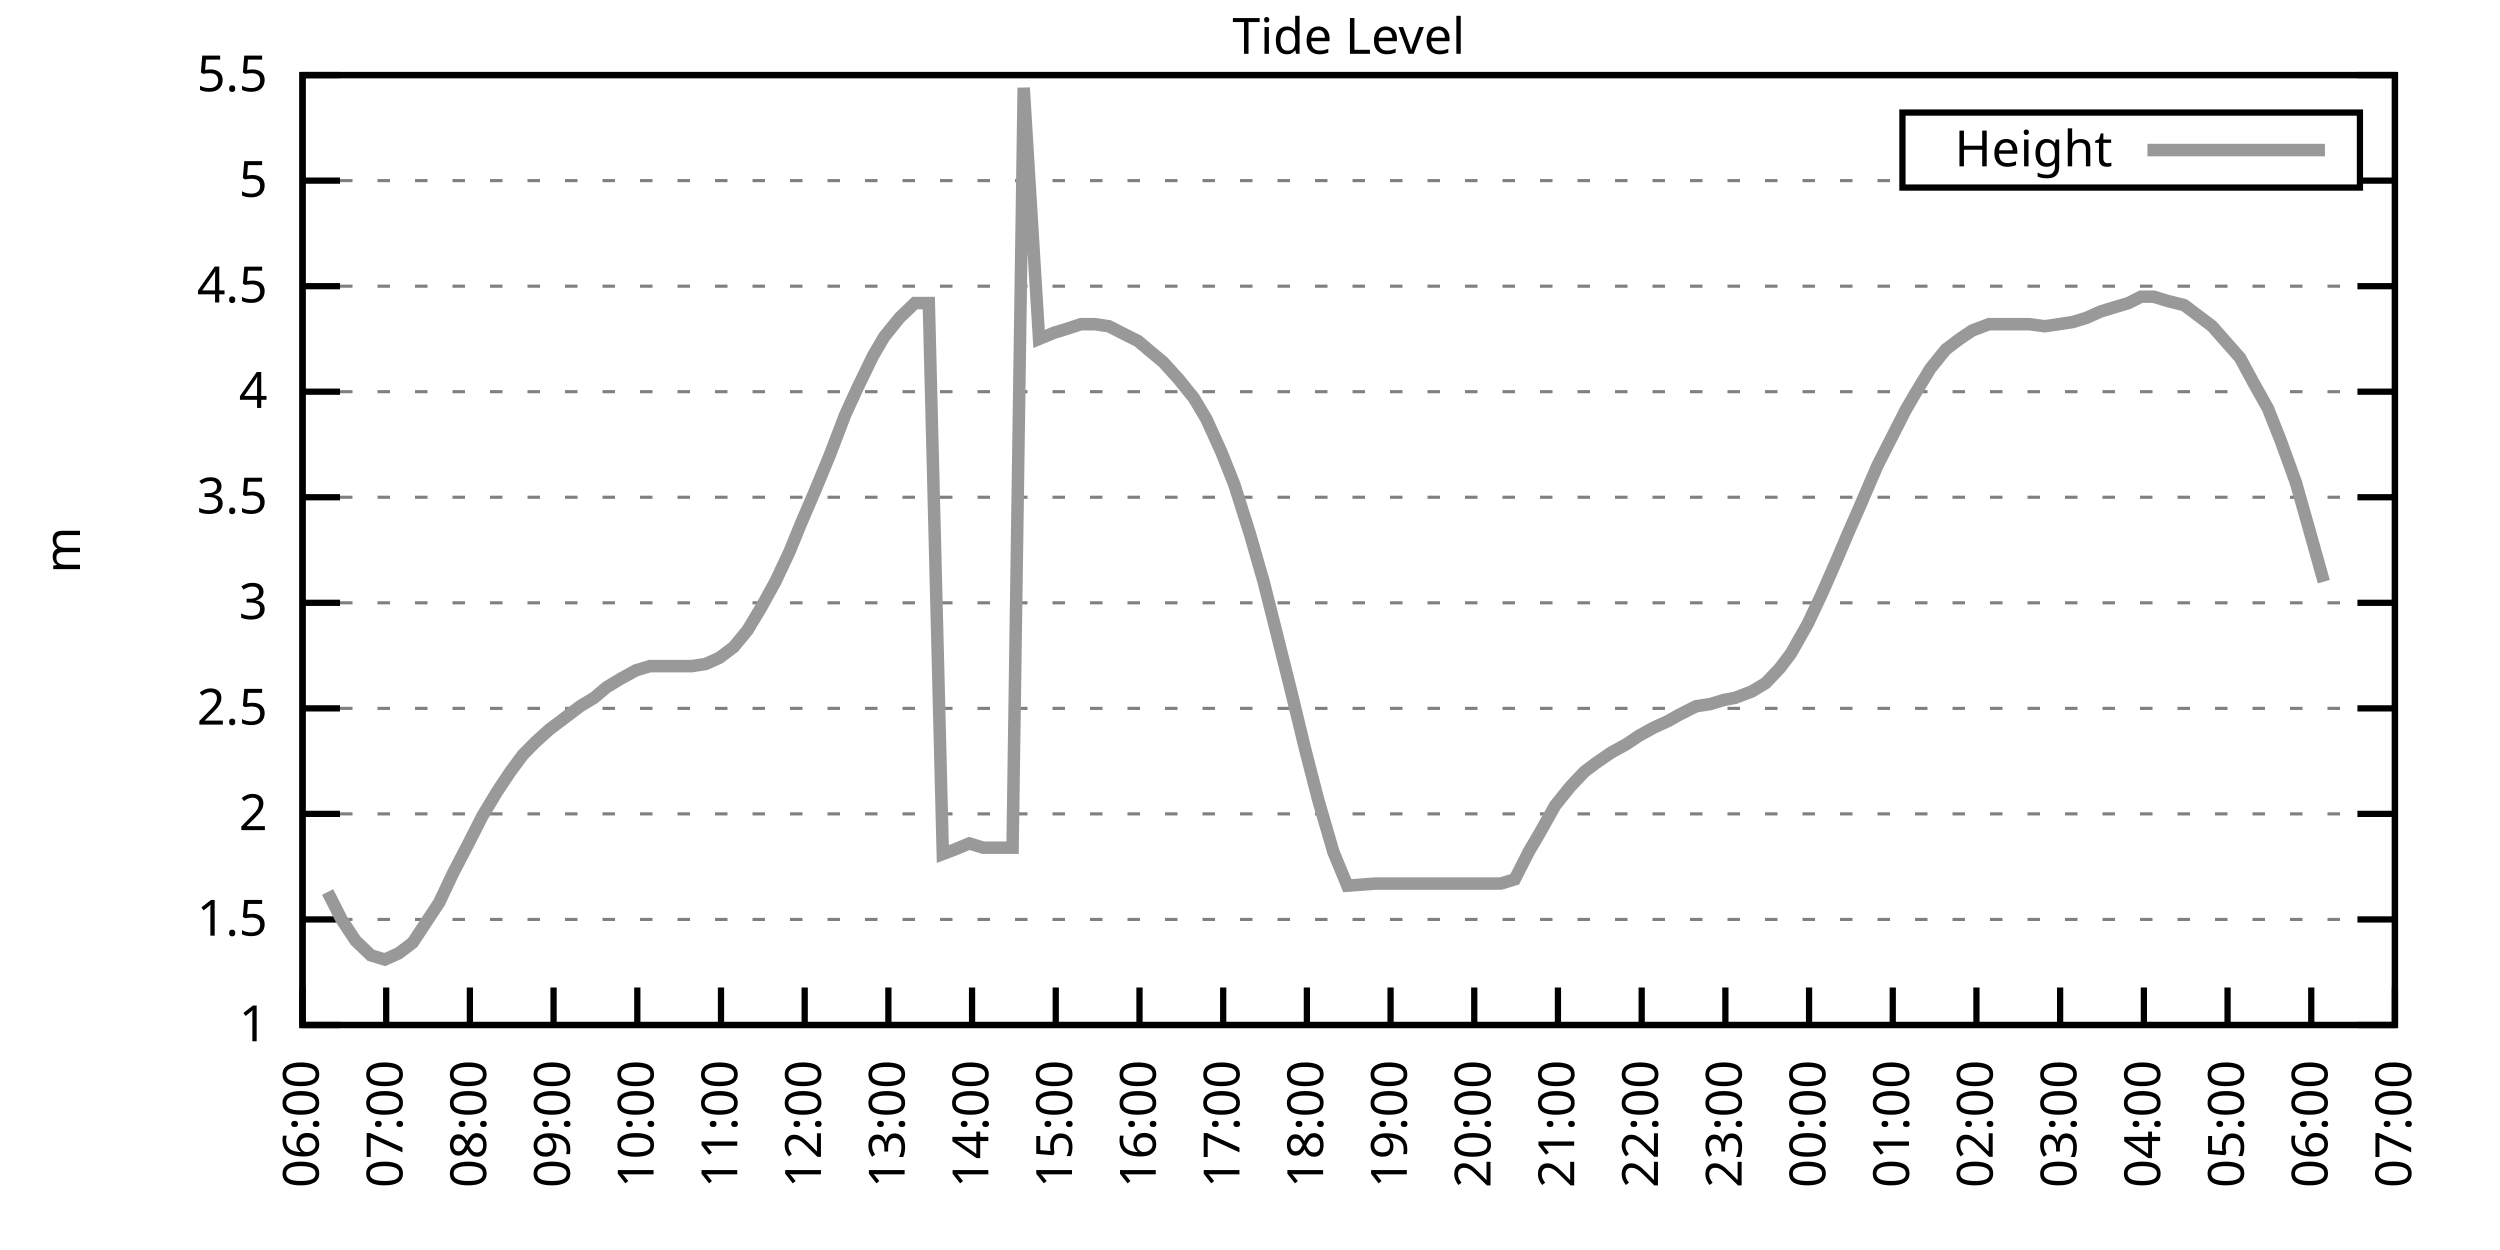
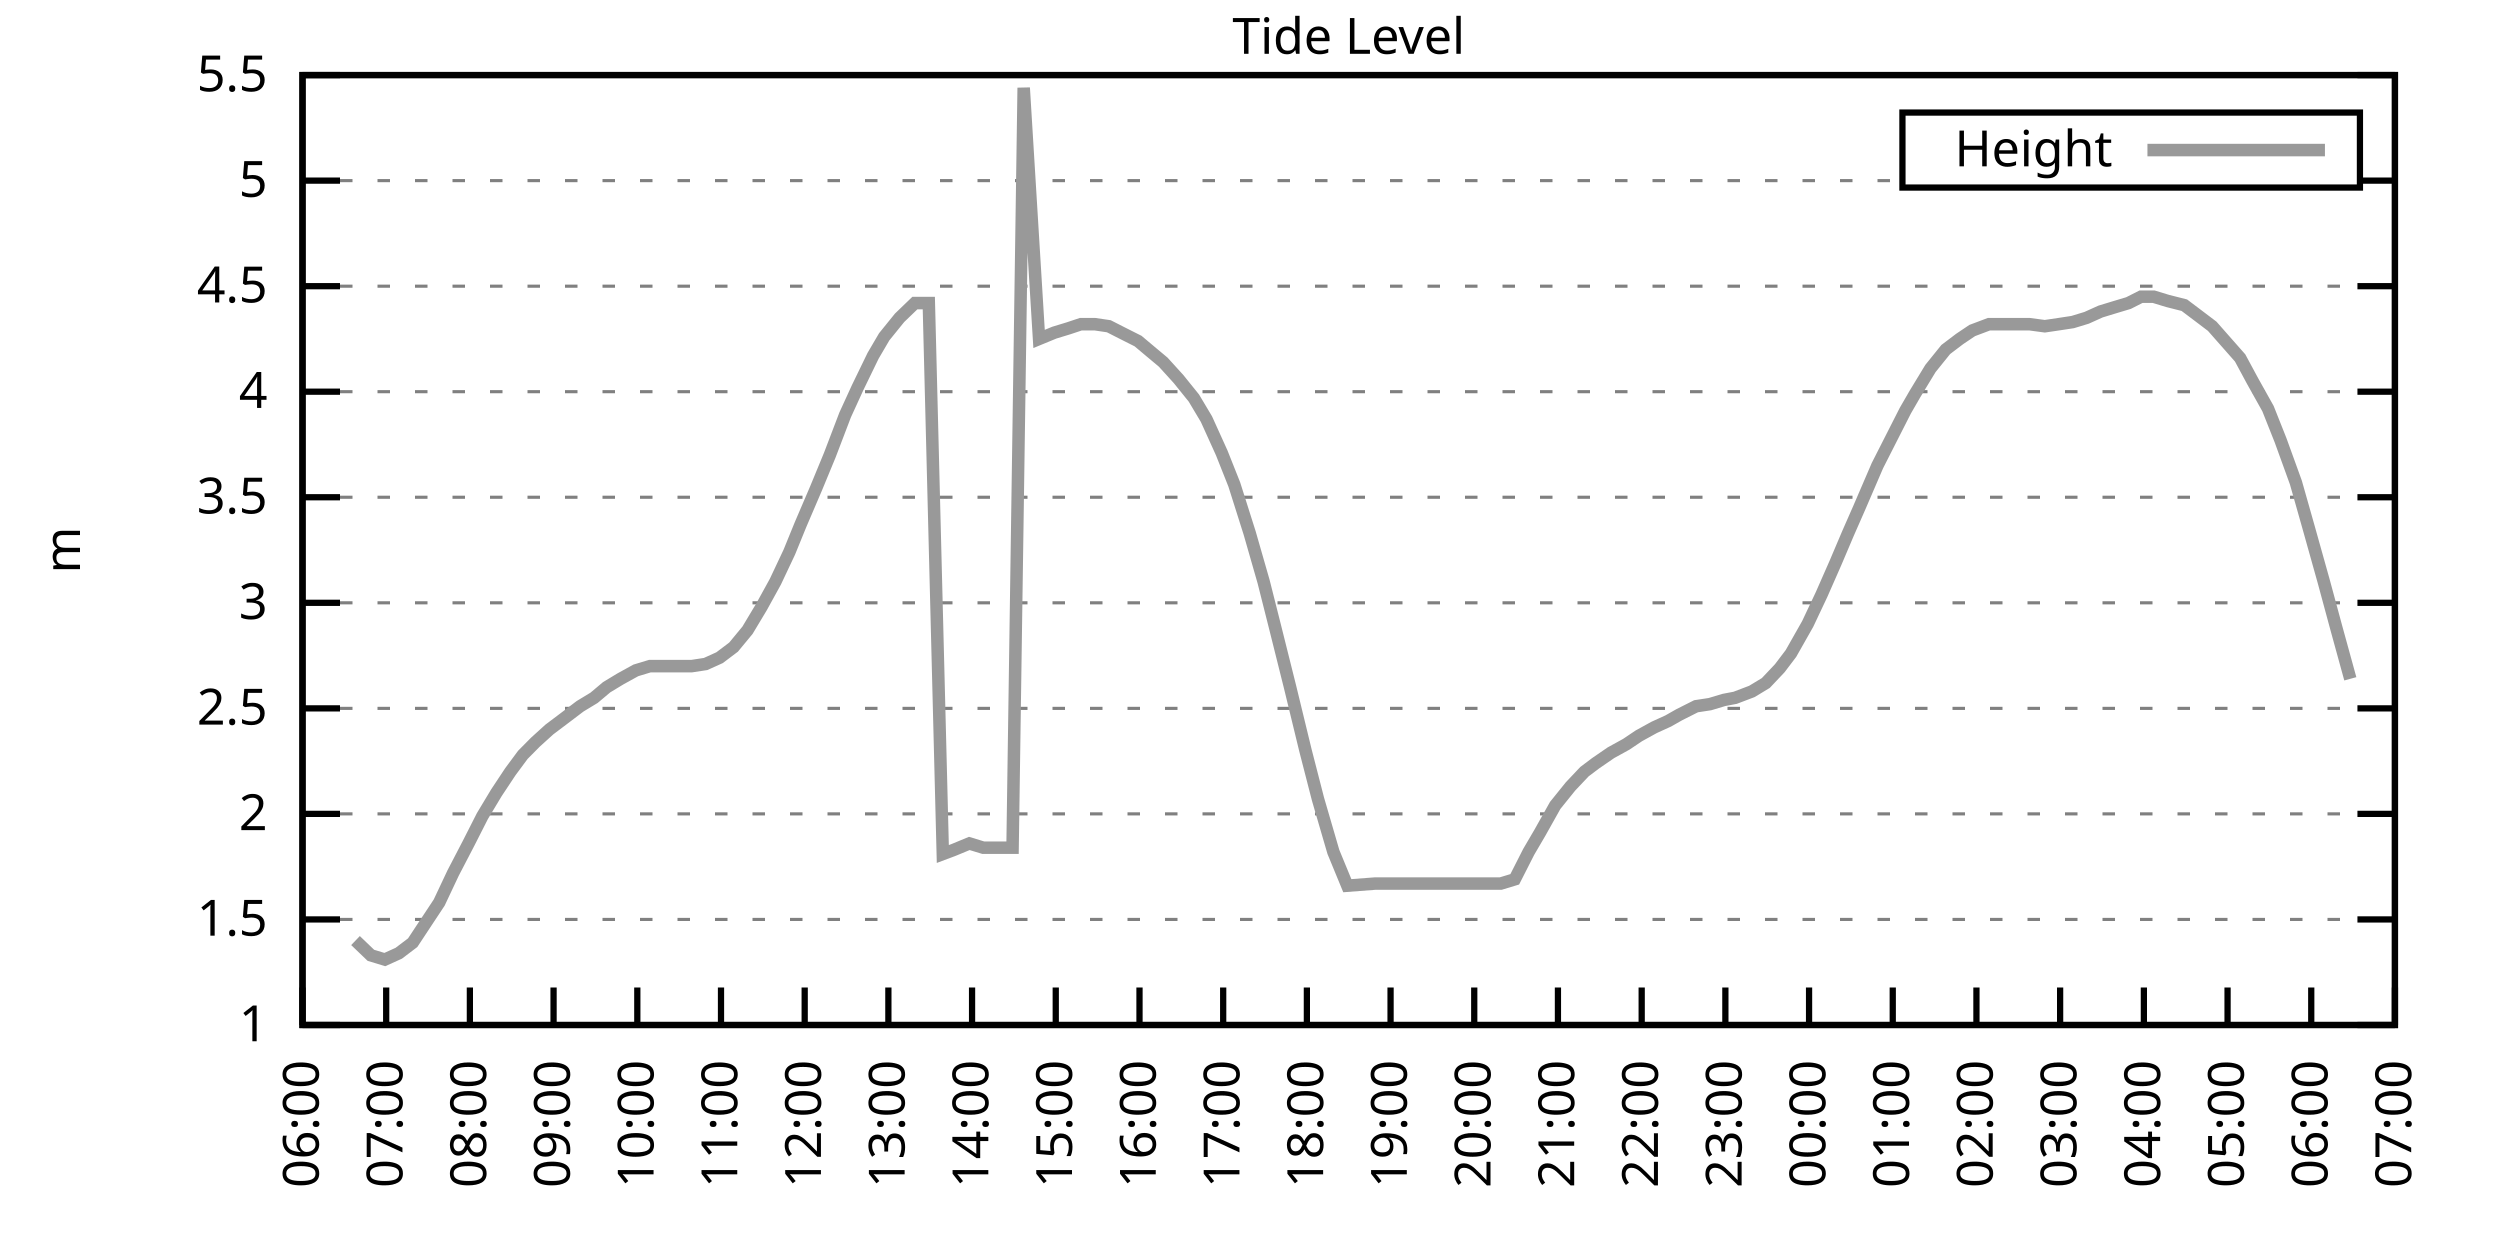
<svg xmlns="http://www.w3.org/2000/svg" xmlns:xlink="http://www.w3.org/1999/xlink" width="400" height="200" viewBox="0 0 400 200">
  <g id="gnuplot_canvas">
    <rect x="0" y="0" width="400" height="200" fill="none" />
    <defs>
      <circle id="gpDot" r="0.5" stroke-width="0.5" stroke="currentColor" />
      <path id="gpPt0" stroke-width="0.333" stroke="currentColor" d="M-1,0 h2 M0,-1 v2" />
      <path id="gpPt1" stroke-width="0.333" stroke="currentColor" d="M-1,-1 L1,1 M1,-1 L-1,1" />
      <path id="gpPt2" stroke-width="0.333" stroke="currentColor" d="M-1,0 L1,0 M0,-1 L0,1 M-1,-1 L1,1 M-1,1 L1,-1" />
      <rect id="gpPt3" stroke-width="0.333" stroke="currentColor" x="-1" y="-1" width="2" height="2" />
      <rect id="gpPt4" stroke-width="0.333" stroke="currentColor" fill="currentColor" x="-1" y="-1" width="2" height="2" />
      <circle id="gpPt5" stroke-width="0.333" stroke="currentColor" cx="0" cy="0" r="1" />
      <use xlink:href="#gpPt5" id="gpPt6" fill="currentColor" stroke="none" />
      <path id="gpPt7" stroke-width="0.333" stroke="currentColor" d="M0,-1.33 L-1.33,0.67 L1.33,0.67 z" />
      <use xlink:href="#gpPt7" id="gpPt8" fill="currentColor" stroke="none" />
      <use xlink:href="#gpPt7" id="gpPt9" stroke="currentColor" transform="rotate(180)" />
      <use xlink:href="#gpPt9" id="gpPt10" fill="currentColor" stroke="none" />
      <use xlink:href="#gpPt3" id="gpPt11" stroke="currentColor" transform="rotate(45)" />
      <use xlink:href="#gpPt11" id="gpPt12" fill="currentColor" stroke="none" />
      <path id="gpPt13" stroke-width="0.333" stroke="currentColor" d="M0,1.330 L1.265,0.411 L0.782,-1.067 L-0.782,-1.076 L-1.265,0.411 z" />
      <use xlink:href="#gpPt13" id="gpPt14" fill="currentColor" stroke="none" />
      <filter id="textbox" filterUnits="objectBoundingBox" x="0" y="0" height="1" width="1">
        <feFlood flood-color="white" flood-opacity="1" result="bgnd" />
        <feComposite in="SourceGraphic" in2="bgnd" operator="atop" />
      </filter>
      <filter id="greybox" filterUnits="objectBoundingBox" x="0" y="0" height="1" width="1">
        <feFlood flood-color="lightgrey" flood-opacity="1" result="grey" />
        <feComposite in="SourceGraphic" in2="grey" operator="atop" />
      </filter>
    </defs>
    <g fill="none" color="white" stroke="currentColor" stroke-width="1.00" stroke-linecap="butt" stroke-linejoin="miter">
</g>
    <g fill="none" color="black" stroke="currentColor" stroke-width="1.00" stroke-linecap="butt" stroke-linejoin="miter">
      <g stroke="none" shape-rendering="crispEdges">
        <polygon fill="rgb(255, 255, 255)" points="48.40,164.00 383.18,164.00 383.18,12.02 48.40,12.02 " />
      </g>
    </g>
    <g fill="none" color="black" stroke="currentColor" stroke-width="1.00" stroke-linecap="butt" stroke-linejoin="miter">
</g>
    <g fill="none" color="black" stroke="black" stroke-width="0.50" stroke-linecap="butt" stroke-linejoin="miter">
</g>
    <g fill="none" color="gray" stroke="currentColor" stroke-width="0.50" stroke-linecap="butt" stroke-linejoin="miter">
      <path stroke="gray" stroke-dasharray="2,4" class="gridline" d="M48.40,164.00 L383.19,164.00  " />
    </g>
    <g fill="none" color="gray" stroke="gray" stroke-width="1.00" stroke-linecap="butt" stroke-linejoin="miter">
</g>
    <g fill="none" color="black" stroke="currentColor" stroke-width="1.00" stroke-linecap="butt" stroke-linejoin="miter">
      <path stroke="black" d="M48.40,164.00 L54.40,164.00 M383.19,164.00 L377.19,164.00  " />
      <g transform="translate(42.80,166.60)" stroke="none" fill="black" font-family="Sans" font-size="8.00" text-anchor="end">
        <text>
          <tspan font-family="Sans"> 1</tspan>
        </text>
      </g>
    </g>
    <g fill="none" color="black" stroke="currentColor" stroke-width="1.00" stroke-linecap="butt" stroke-linejoin="miter">
</g>
    <g fill="none" color="black" stroke="black" stroke-width="0.50" stroke-linecap="butt" stroke-linejoin="miter">
</g>
    <g fill="none" color="gray" stroke="currentColor" stroke-width="0.50" stroke-linecap="butt" stroke-linejoin="miter">
      <path stroke="gray" stroke-dasharray="2,4" class="gridline" d="M48.40,147.11 L383.19,147.11  " />
    </g>
    <g fill="none" color="gray" stroke="gray" stroke-width="1.00" stroke-linecap="butt" stroke-linejoin="miter">
</g>
    <g fill="none" color="black" stroke="currentColor" stroke-width="1.00" stroke-linecap="butt" stroke-linejoin="miter">
      <path stroke="black" d="M48.40,147.11 L54.40,147.11 M383.19,147.11 L377.19,147.11  " />
      <g transform="translate(42.80,149.71)" stroke="none" fill="black" font-family="Sans" font-size="8.00" text-anchor="end">
        <text>
          <tspan font-family="Sans"> 1.5</tspan>
        </text>
      </g>
    </g>
    <g fill="none" color="black" stroke="currentColor" stroke-width="1.00" stroke-linecap="butt" stroke-linejoin="miter">
</g>
    <g fill="none" color="black" stroke="black" stroke-width="0.50" stroke-linecap="butt" stroke-linejoin="miter">
</g>
    <g fill="none" color="gray" stroke="currentColor" stroke-width="0.50" stroke-linecap="butt" stroke-linejoin="miter">
      <path stroke="gray" stroke-dasharray="2,4" class="gridline" d="M48.40,130.22 L383.19,130.22  " />
    </g>
    <g fill="none" color="gray" stroke="gray" stroke-width="1.00" stroke-linecap="butt" stroke-linejoin="miter">
</g>
    <g fill="none" color="black" stroke="currentColor" stroke-width="1.00" stroke-linecap="butt" stroke-linejoin="miter">
      <path stroke="black" d="M48.40,130.22 L54.40,130.22 M383.19,130.22 L377.19,130.22  " />
      <g transform="translate(42.80,132.82)" stroke="none" fill="black" font-family="Sans" font-size="8.00" text-anchor="end">
        <text>
          <tspan font-family="Sans"> 2</tspan>
        </text>
      </g>
    </g>
    <g fill="none" color="black" stroke="currentColor" stroke-width="1.00" stroke-linecap="butt" stroke-linejoin="miter">
</g>
    <g fill="none" color="black" stroke="black" stroke-width="0.50" stroke-linecap="butt" stroke-linejoin="miter">
</g>
    <g fill="none" color="gray" stroke="currentColor" stroke-width="0.50" stroke-linecap="butt" stroke-linejoin="miter">
      <path stroke="gray" stroke-dasharray="2,4" class="gridline" d="M48.40,113.34 L383.19,113.34  " />
    </g>
    <g fill="none" color="gray" stroke="gray" stroke-width="1.00" stroke-linecap="butt" stroke-linejoin="miter">
</g>
    <g fill="none" color="black" stroke="currentColor" stroke-width="1.00" stroke-linecap="butt" stroke-linejoin="miter">
      <path stroke="black" d="M48.40,113.34 L54.40,113.34 M383.19,113.34 L377.19,113.34  " />
      <g transform="translate(42.80,115.94)" stroke="none" fill="black" font-family="Sans" font-size="8.00" text-anchor="end">
        <text>
          <tspan font-family="Sans"> 2.5</tspan>
        </text>
      </g>
    </g>
    <g fill="none" color="black" stroke="currentColor" stroke-width="1.00" stroke-linecap="butt" stroke-linejoin="miter">
</g>
    <g fill="none" color="black" stroke="black" stroke-width="0.50" stroke-linecap="butt" stroke-linejoin="miter">
</g>
    <g fill="none" color="gray" stroke="currentColor" stroke-width="0.50" stroke-linecap="butt" stroke-linejoin="miter">
      <path stroke="gray" stroke-dasharray="2,4" class="gridline" d="M48.40,96.45 L383.19,96.45  " />
    </g>
    <g fill="none" color="gray" stroke="gray" stroke-width="1.00" stroke-linecap="butt" stroke-linejoin="miter">
</g>
    <g fill="none" color="black" stroke="currentColor" stroke-width="1.00" stroke-linecap="butt" stroke-linejoin="miter">
      <path stroke="black" d="M48.40,96.45 L54.40,96.45 M383.19,96.45 L377.19,96.45  " />
      <g transform="translate(42.80,99.05)" stroke="none" fill="black" font-family="Sans" font-size="8.00" text-anchor="end">
        <text>
          <tspan font-family="Sans"> 3</tspan>
        </text>
      </g>
    </g>
    <g fill="none" color="black" stroke="currentColor" stroke-width="1.00" stroke-linecap="butt" stroke-linejoin="miter">
</g>
    <g fill="none" color="black" stroke="black" stroke-width="0.50" stroke-linecap="butt" stroke-linejoin="miter">
</g>
    <g fill="none" color="gray" stroke="currentColor" stroke-width="0.50" stroke-linecap="butt" stroke-linejoin="miter">
      <path stroke="gray" stroke-dasharray="2,4" class="gridline" d="M48.40,79.56 L383.19,79.56  " />
    </g>
    <g fill="none" color="gray" stroke="gray" stroke-width="1.00" stroke-linecap="butt" stroke-linejoin="miter">
</g>
    <g fill="none" color="black" stroke="currentColor" stroke-width="1.00" stroke-linecap="butt" stroke-linejoin="miter">
      <path stroke="black" d="M48.40,79.56 L54.40,79.56 M383.19,79.56 L377.19,79.56  " />
      <g transform="translate(42.80,82.16)" stroke="none" fill="black" font-family="Sans" font-size="8.00" text-anchor="end">
        <text>
          <tspan font-family="Sans"> 3.5</tspan>
        </text>
      </g>
    </g>
    <g fill="none" color="black" stroke="currentColor" stroke-width="1.00" stroke-linecap="butt" stroke-linejoin="miter">
</g>
    <g fill="none" color="black" stroke="black" stroke-width="0.50" stroke-linecap="butt" stroke-linejoin="miter">
</g>
    <g fill="none" color="gray" stroke="currentColor" stroke-width="0.50" stroke-linecap="butt" stroke-linejoin="miter">
      <path stroke="gray" stroke-dasharray="2,4" class="gridline" d="M48.40,62.67 L383.19,62.67  " />
    </g>
    <g fill="none" color="gray" stroke="gray" stroke-width="1.00" stroke-linecap="butt" stroke-linejoin="miter">
</g>
    <g fill="none" color="black" stroke="currentColor" stroke-width="1.00" stroke-linecap="butt" stroke-linejoin="miter">
      <path stroke="black" d="M48.40,62.67 L54.40,62.67 M383.19,62.67 L377.19,62.67  " />
      <g transform="translate(42.80,65.27)" stroke="none" fill="black" font-family="Sans" font-size="8.00" text-anchor="end">
        <text>
          <tspan font-family="Sans"> 4</tspan>
        </text>
      </g>
    </g>
    <g fill="none" color="black" stroke="currentColor" stroke-width="1.00" stroke-linecap="butt" stroke-linejoin="miter">
</g>
    <g fill="none" color="black" stroke="black" stroke-width="0.50" stroke-linecap="butt" stroke-linejoin="miter">
</g>
    <g fill="none" color="gray" stroke="currentColor" stroke-width="0.50" stroke-linecap="butt" stroke-linejoin="miter">
      <path stroke="gray" stroke-dasharray="2,4" class="gridline" d="M48.40,45.79 L383.19,45.79  " />
    </g>
    <g fill="none" color="gray" stroke="gray" stroke-width="1.00" stroke-linecap="butt" stroke-linejoin="miter">
</g>
    <g fill="none" color="black" stroke="currentColor" stroke-width="1.00" stroke-linecap="butt" stroke-linejoin="miter">
      <path stroke="black" d="M48.40,45.79 L54.40,45.79 M383.19,45.79 L377.19,45.79  " />
      <g transform="translate(42.80,48.39)" stroke="none" fill="black" font-family="Sans" font-size="8.00" text-anchor="end">
        <text>
          <tspan font-family="Sans"> 4.5</tspan>
        </text>
      </g>
    </g>
    <g fill="none" color="black" stroke="currentColor" stroke-width="1.00" stroke-linecap="butt" stroke-linejoin="miter">
</g>
    <g fill="none" color="black" stroke="black" stroke-width="0.50" stroke-linecap="butt" stroke-linejoin="miter">
</g>
    <g fill="none" color="gray" stroke="currentColor" stroke-width="0.50" stroke-linecap="butt" stroke-linejoin="miter">
      <path stroke="gray" stroke-dasharray="2,4" class="gridline" d="M48.40,28.90 L304.39,28.90 M377.59,28.90 L383.19,28.90  " />
    </g>
    <g fill="none" color="gray" stroke="gray" stroke-width="1.00" stroke-linecap="butt" stroke-linejoin="miter">
</g>
    <g fill="none" color="black" stroke="currentColor" stroke-width="1.00" stroke-linecap="butt" stroke-linejoin="miter">
      <path stroke="black" d="M48.40,28.90 L54.40,28.90 M383.19,28.90 L377.19,28.90  " />
      <g transform="translate(42.80,31.50)" stroke="none" fill="black" font-family="Sans" font-size="8.00" text-anchor="end">
        <text>
          <tspan font-family="Sans"> 5</tspan>
        </text>
      </g>
    </g>
    <g fill="none" color="black" stroke="currentColor" stroke-width="1.00" stroke-linecap="butt" stroke-linejoin="miter">
</g>
    <g fill="none" color="black" stroke="black" stroke-width="0.50" stroke-linecap="butt" stroke-linejoin="miter">
</g>
    <g fill="none" color="gray" stroke="currentColor" stroke-width="0.50" stroke-linecap="butt" stroke-linejoin="miter">
      <path stroke="gray" stroke-dasharray="2,4" class="gridline" d="M48.40,12.01 L383.19,12.01  " />
    </g>
    <g fill="none" color="gray" stroke="gray" stroke-width="1.00" stroke-linecap="butt" stroke-linejoin="miter">
</g>
    <g fill="none" color="black" stroke="currentColor" stroke-width="1.00" stroke-linecap="butt" stroke-linejoin="miter">
      <path stroke="black" d="M48.40,12.01 L54.40,12.01 M383.19,12.01 L377.19,12.01  " />
      <g transform="translate(42.80,14.61)" stroke="none" fill="black" font-family="Sans" font-size="8.00" text-anchor="end">
        <text>
          <tspan font-family="Sans"> 5.5</tspan>
        </text>
      </g>
    </g>
    <g fill="none" color="black" stroke="currentColor" stroke-width="1.00" stroke-linecap="butt" stroke-linejoin="miter">
      <path stroke="black" d="M48.40,164.00 L48.40,158.00  " />
      <g transform="translate(51.00,169.60) rotate(270.00)" stroke="none" fill="black" font-family="Sans" font-size="8.00" text-anchor="end">
        <text>
          <tspan font-family="Sans">06:00</tspan>
        </text>
      </g>
    </g>
    <g fill="none" color="black" stroke="currentColor" stroke-width="1.00" stroke-linecap="butt" stroke-linejoin="miter">
      <path stroke="black" d="M61.79,164.00 L61.79,158.00  " />
      <g transform="translate(64.39,169.60) rotate(270.00)" stroke="none" fill="black" font-family="Sans" font-size="8.00" text-anchor="end">
        <text>
          <tspan font-family="Sans">07:00</tspan>
        </text>
      </g>
    </g>
    <g fill="none" color="black" stroke="currentColor" stroke-width="1.00" stroke-linecap="butt" stroke-linejoin="miter">
      <path stroke="black" d="M75.18,164.00 L75.18,158.00  " />
      <g transform="translate(77.78,169.60) rotate(270.00)" stroke="none" fill="black" font-family="Sans" font-size="8.00" text-anchor="end">
        <text>
          <tspan font-family="Sans">08:00</tspan>
        </text>
      </g>
    </g>
    <g fill="none" color="black" stroke="currentColor" stroke-width="1.00" stroke-linecap="butt" stroke-linejoin="miter">
      <path stroke="black" d="M88.57,164.00 L88.57,158.00  " />
      <g transform="translate(91.17,169.60) rotate(270.00)" stroke="none" fill="black" font-family="Sans" font-size="8.00" text-anchor="end">
        <text>
          <tspan font-family="Sans">09:00</tspan>
        </text>
      </g>
    </g>
    <g fill="none" color="black" stroke="currentColor" stroke-width="1.00" stroke-linecap="butt" stroke-linejoin="miter">
      <path stroke="black" d="M101.97,164.00 L101.97,158.00  " />
      <g transform="translate(104.57,169.60) rotate(270.00)" stroke="none" fill="black" font-family="Sans" font-size="8.00" text-anchor="end">
        <text>
          <tspan font-family="Sans">10:00</tspan>
        </text>
      </g>
    </g>
    <g fill="none" color="black" stroke="currentColor" stroke-width="1.00" stroke-linecap="butt" stroke-linejoin="miter">
      <path stroke="black" d="M115.36,164.00 L115.36,158.00  " />
      <g transform="translate(117.96,169.60) rotate(270.00)" stroke="none" fill="black" font-family="Sans" font-size="8.00" text-anchor="end">
        <text>
          <tspan font-family="Sans">11:00</tspan>
        </text>
      </g>
    </g>
    <g fill="none" color="black" stroke="currentColor" stroke-width="1.00" stroke-linecap="butt" stroke-linejoin="miter">
      <path stroke="black" d="M128.75,164.00 L128.75,158.00  " />
      <g transform="translate(131.35,169.60) rotate(270.00)" stroke="none" fill="black" font-family="Sans" font-size="8.00" text-anchor="end">
        <text>
          <tspan font-family="Sans">12:00</tspan>
        </text>
      </g>
    </g>
    <g fill="none" color="black" stroke="currentColor" stroke-width="1.00" stroke-linecap="butt" stroke-linejoin="miter">
      <path stroke="black" d="M142.14,164.00 L142.14,158.00  " />
      <g transform="translate(144.74,169.60) rotate(270.00)" stroke="none" fill="black" font-family="Sans" font-size="8.00" text-anchor="end">
        <text>
          <tspan font-family="Sans">13:00</tspan>
        </text>
      </g>
    </g>
    <g fill="none" color="black" stroke="currentColor" stroke-width="1.00" stroke-linecap="butt" stroke-linejoin="miter">
      <path stroke="black" d="M155.53,164.00 L155.53,158.00  " />
      <g transform="translate(158.13,169.60) rotate(270.00)" stroke="none" fill="black" font-family="Sans" font-size="8.00" text-anchor="end">
        <text>
          <tspan font-family="Sans">14:00</tspan>
        </text>
      </g>
    </g>
    <g fill="none" color="black" stroke="currentColor" stroke-width="1.00" stroke-linecap="butt" stroke-linejoin="miter">
      <path stroke="black" d="M168.92,164.00 L168.92,158.00  " />
      <g transform="translate(171.52,169.60) rotate(270.00)" stroke="none" fill="black" font-family="Sans" font-size="8.00" text-anchor="end">
        <text>
          <tspan font-family="Sans">15:00</tspan>
        </text>
      </g>
    </g>
    <g fill="none" color="black" stroke="currentColor" stroke-width="1.00" stroke-linecap="butt" stroke-linejoin="miter">
      <path stroke="black" d="M182.32,164.00 L182.32,158.00  " />
      <g transform="translate(184.92,169.60) rotate(270.00)" stroke="none" fill="black" font-family="Sans" font-size="8.00" text-anchor="end">
        <text>
          <tspan font-family="Sans">16:00</tspan>
        </text>
      </g>
    </g>
    <g fill="none" color="black" stroke="currentColor" stroke-width="1.00" stroke-linecap="butt" stroke-linejoin="miter">
      <path stroke="black" d="M195.71,164.00 L195.71,158.00  " />
      <g transform="translate(198.31,169.60) rotate(270.00)" stroke="none" fill="black" font-family="Sans" font-size="8.00" text-anchor="end">
        <text>
          <tspan font-family="Sans">17:00</tspan>
        </text>
      </g>
    </g>
    <g fill="none" color="black" stroke="currentColor" stroke-width="1.00" stroke-linecap="butt" stroke-linejoin="miter">
      <path stroke="black" d="M209.10,164.00 L209.10,158.00  " />
      <g transform="translate(211.70,169.60) rotate(270.00)" stroke="none" fill="black" font-family="Sans" font-size="8.00" text-anchor="end">
        <text>
          <tspan font-family="Sans">18:00</tspan>
        </text>
      </g>
    </g>
    <g fill="none" color="black" stroke="currentColor" stroke-width="1.00" stroke-linecap="butt" stroke-linejoin="miter">
      <path stroke="black" d="M222.49,164.00 L222.49,158.00  " />
      <g transform="translate(225.09,169.60) rotate(270.00)" stroke="none" fill="black" font-family="Sans" font-size="8.00" text-anchor="end">
        <text>
          <tspan font-family="Sans">19:00</tspan>
        </text>
      </g>
    </g>
    <g fill="none" color="black" stroke="currentColor" stroke-width="1.00" stroke-linecap="butt" stroke-linejoin="miter">
      <path stroke="black" d="M235.88,164.00 L235.88,158.00  " />
      <g transform="translate(238.48,169.60) rotate(270.00)" stroke="none" fill="black" font-family="Sans" font-size="8.00" text-anchor="end">
        <text>
          <tspan font-family="Sans">20:00</tspan>
        </text>
      </g>
    </g>
    <g fill="none" color="black" stroke="currentColor" stroke-width="1.00" stroke-linecap="butt" stroke-linejoin="miter">
      <path stroke="black" d="M249.27,164.00 L249.27,158.00  " />
      <g transform="translate(251.87,169.60) rotate(270.00)" stroke="none" fill="black" font-family="Sans" font-size="8.00" text-anchor="end">
        <text>
          <tspan font-family="Sans">21:00</tspan>
        </text>
      </g>
    </g>
    <g fill="none" color="black" stroke="currentColor" stroke-width="1.00" stroke-linecap="butt" stroke-linejoin="miter">
      <path stroke="black" d="M262.67,164.00 L262.67,158.00  " />
      <g transform="translate(265.27,169.60) rotate(270.00)" stroke="none" fill="black" font-family="Sans" font-size="8.00" text-anchor="end">
        <text>
          <tspan font-family="Sans">22:00</tspan>
        </text>
      </g>
    </g>
    <g fill="none" color="black" stroke="currentColor" stroke-width="1.00" stroke-linecap="butt" stroke-linejoin="miter">
      <path stroke="black" d="M276.06,164.00 L276.06,158.00  " />
      <g transform="translate(278.66,169.60) rotate(270.00)" stroke="none" fill="black" font-family="Sans" font-size="8.00" text-anchor="end">
        <text>
          <tspan font-family="Sans">23:00</tspan>
        </text>
      </g>
    </g>
    <g fill="none" color="black" stroke="currentColor" stroke-width="1.00" stroke-linecap="butt" stroke-linejoin="miter">
      <path stroke="black" d="M289.45,164.00 L289.45,158.00  " />
      <g transform="translate(292.05,169.60) rotate(270.00)" stroke="none" fill="black" font-family="Sans" font-size="8.00" text-anchor="end">
        <text>
          <tspan font-family="Sans">00:00</tspan>
        </text>
      </g>
    </g>
    <g fill="none" color="black" stroke="currentColor" stroke-width="1.00" stroke-linecap="butt" stroke-linejoin="miter">
      <path stroke="black" d="M302.84,164.00 L302.84,158.00  " />
      <g transform="translate(305.44,169.60) rotate(270.00)" stroke="none" fill="black" font-family="Sans" font-size="8.00" text-anchor="end">
        <text>
          <tspan font-family="Sans">01:00</tspan>
        </text>
      </g>
    </g>
    <g fill="none" color="black" stroke="currentColor" stroke-width="1.00" stroke-linecap="butt" stroke-linejoin="miter">
      <path stroke="black" d="M316.23,164.00 L316.23,158.00  " />
      <g transform="translate(318.83,169.60) rotate(270.00)" stroke="none" fill="black" font-family="Sans" font-size="8.00" text-anchor="end">
        <text>
          <tspan font-family="Sans">02:00</tspan>
        </text>
      </g>
    </g>
    <g fill="none" color="black" stroke="currentColor" stroke-width="1.00" stroke-linecap="butt" stroke-linejoin="miter">
      <path stroke="black" d="M329.62,164.00 L329.62,158.00  " />
      <g transform="translate(332.22,169.60) rotate(270.00)" stroke="none" fill="black" font-family="Sans" font-size="8.00" text-anchor="end">
        <text>
          <tspan font-family="Sans">03:00</tspan>
        </text>
      </g>
    </g>
    <g fill="none" color="black" stroke="currentColor" stroke-width="1.00" stroke-linecap="butt" stroke-linejoin="miter">
      <path stroke="black" d="M343.02,164.00 L343.02,158.00  " />
      <g transform="translate(345.62,169.60) rotate(270.00)" stroke="none" fill="black" font-family="Sans" font-size="8.00" text-anchor="end">
        <text>
          <tspan font-family="Sans">04:00</tspan>
        </text>
      </g>
    </g>
    <g fill="none" color="black" stroke="currentColor" stroke-width="1.00" stroke-linecap="butt" stroke-linejoin="miter">
      <path stroke="black" d="M356.41,164.00 L356.41,158.00  " />
      <g transform="translate(359.01,169.60) rotate(270.00)" stroke="none" fill="black" font-family="Sans" font-size="8.00" text-anchor="end">
        <text>
          <tspan font-family="Sans">05:00</tspan>
        </text>
      </g>
    </g>
    <g fill="none" color="black" stroke="currentColor" stroke-width="1.00" stroke-linecap="butt" stroke-linejoin="miter">
      <path stroke="black" d="M369.80,164.00 L369.80,158.00  " />
      <g transform="translate(372.40,169.60) rotate(270.00)" stroke="none" fill="black" font-family="Sans" font-size="8.00" text-anchor="end">
        <text>
          <tspan font-family="Sans">06:00</tspan>
        </text>
      </g>
    </g>
    <g fill="none" color="black" stroke="currentColor" stroke-width="1.00" stroke-linecap="butt" stroke-linejoin="miter">
      <path stroke="black" d="M383.19,164.00 L383.19,158.00  " />
      <g transform="translate(385.79,169.60) rotate(270.00)" stroke="none" fill="black" font-family="Sans" font-size="8.00" text-anchor="end">
        <text>
          <tspan font-family="Sans">07:00</tspan>
        </text>
      </g>
    </g>
    <g fill="none" color="black" stroke="currentColor" stroke-width="1.00" stroke-linecap="butt" stroke-linejoin="miter">
</g>
    <g fill="none" color="black" stroke="currentColor" stroke-width="1.00" stroke-linecap="butt" stroke-linejoin="miter">
      <path stroke="black" d="M48.40,12.01 L48.40,164.00 L383.19,164.00 L383.19,12.01 L48.40,12.01 Z  " />
    </g>
    <g fill="none" color="black" stroke="currentColor" stroke-width="1.00" stroke-linecap="butt" stroke-linejoin="miter">
</g>
    <g fill="none" color="black" stroke="currentColor" stroke-width="1.00" stroke-linecap="butt" stroke-linejoin="miter">
      <path stroke="black" d="M304.39,30.01 L304.39,18.01 L377.59,18.01 L377.59,30.01 L304.39,30.01 Z  " />
    </g>
    <g id="Tide_level_plot_1">
      <g fill="none" color="white" stroke="black" stroke-width="2.00" stroke-linecap="butt" stroke-linejoin="miter">
</g>
      <g fill="none" color="black" stroke="currentColor" stroke-width="2.00" stroke-linecap="butt" stroke-linejoin="miter">
        <g transform="translate(337.99,26.61)" stroke="none" fill="black" font-family="Sans" font-size="8.00" text-anchor="end">
          <text>
            <tspan font-family="Sans">Height</tspan>
          </text>
        </g>
      </g>
      <g fill="none" color="black" stroke="currentColor" stroke-width="2.00" stroke-linecap="butt" stroke-linejoin="miter">
-         <path stroke="rgb(153, 153, 153)" d="M343.59,24.01 L371.99,24.01 M52.42,142.72 L54.65,147.11 L56.88,150.49 L59.34,152.85 L61.57,153.53 L63.80,152.52   L66.03,150.83 L68.26,147.45 L70.27,144.41 L72.50,139.68 L74.96,134.95 L77.19,130.56 L79.42,126.85 L81.66,123.47   L83.66,120.77 L85.67,118.74 L87.91,116.71 L90.14,115.03 L92.82,113.00 L95.05,111.65 L97.06,109.96 L99.29,108.61   L101.74,107.26 L103.98,106.58 L106.21,106.58 L107.99,106.58 L110.67,106.58 L112.90,106.24 L115.13,105.23 L117.37,103.54   L119.60,100.84 L121.83,97.12 L124.06,93.07 L126.29,88.34 L128.08,83.95 L130.54,78.21 L132.77,72.81 L135.22,66.39   L137.23,62.00 L139.69,56.93 L141.47,53.89 L143.93,50.85 L146.38,48.49 L148.61,48.49 L150.85,136.64 L152.63,135.97   L155.09,134.95 L157.32,135.63 L159.77,135.63 L162.01,135.63 L163.79,14.04 L166.25,54.23 L168.70,53.22 L170.93,52.54   L172.94,51.87 L175.17,51.87 L177.41,52.20 L179.41,53.22 L182.09,54.57 L184.10,56.26 L186.11,57.94 L188.57,60.65   L191.02,63.69 L193.03,67.06 L195.48,72.47 L197.49,77.53 L199.95,85.30 L202.18,93.07 L203.97,100.16 L206.42,109.96   L208.88,120.09 L210.88,127.86 L213.34,136.30 L215.57,141.71 L220.04,141.37 L221.82,141.37 L224.50,141.37 L226.73,141.37   L228.74,141.37 L230.97,141.37 L233.43,141.37 L235.44,141.37 L237.89,141.37 L240.12,141.37 L242.36,140.69 L244.59,136.30   L246.37,133.26 L248.83,128.87 L251.28,125.83 L253.51,123.47 L255.30,122.12 L257.76,120.43 L260.21,119.08 L262.22,117.73   L264.67,116.38 L266.91,115.36 L268.69,114.35 L271.37,113.00 L273.60,112.66 L275.83,111.99 L277.62,111.65 L280.30,110.63   L282.53,109.28 L284.76,106.92 L286.55,104.56 L289.23,99.83 L291.46,95.10 L293.69,90.03 L295.70,85.30 L297.48,81.25   L300.39,74.49 L302.62,70.10 L304.85,65.71 L306.41,63.01 L308.87,58.96 L311.32,55.92 L313.55,54.23 L315.56,52.88   L318.24,51.87 L320.03,51.87 L322.26,51.87 L324.71,51.87 L327.17,52.20 L329.40,51.87 L331.63,51.53 L333.86,50.85   L336.10,49.84 L338.33,49.16 L340.56,48.49 L342.57,47.47 L344.58,47.47 L346.81,48.15 L349.49,48.83 L351.72,50.51   L353.95,52.20 L355.74,54.23 L358.42,57.27 L360.42,60.98 L362.88,65.38 L364.89,70.44 L367.34,77.20 L369.35,84.29   L371.81,93.07  " />
+         <path stroke="rgb(153, 153, 153)" d="M343.59,24.01 L371.99,24.01 M56.88,150.49 L59.34,152.85 L61.57,153.53 L63.80,152.52 L66.03,150.83 L68.26,147.45   L70.27,144.41 L72.50,139.68 L74.96,134.95 L77.19,130.56 L79.42,126.85 L81.66,123.47 L83.66,120.77 L85.67,118.74   L87.91,116.71 L90.14,115.03 L92.82,113.00 L95.05,111.65 L97.06,109.96 L99.29,108.61 L101.74,107.26 L103.98,106.58   L106.21,106.58 L107.99,106.58 L110.67,106.58 L112.90,106.24 L115.13,105.23 L117.37,103.54 L119.60,100.84 L121.83,97.12   L124.06,93.07 L126.29,88.34 L128.08,83.95 L130.54,78.21 L132.77,72.81 L135.22,66.39 L137.23,62.00 L139.69,56.93   L141.47,53.89 L143.93,50.85 L146.38,48.49 L148.61,48.49 L150.85,136.64 L152.63,135.97 L155.09,134.95 L157.32,135.63   L159.77,135.63 L162.01,135.63 L163.79,14.04 L166.25,54.23 L168.70,53.22 L170.93,52.54 L172.94,51.87 L175.17,51.87   L177.41,52.20 L179.41,53.22 L182.09,54.57 L184.10,56.26 L186.11,57.94 L188.57,60.65 L191.02,63.69 L193.03,67.06   L195.48,72.47 L197.49,77.53 L199.95,85.30 L202.18,93.07 L203.97,100.16 L206.42,109.96 L208.88,120.09 L210.88,127.86   L213.34,136.30 L215.57,141.71 L220.04,141.37 L221.82,141.37 L224.50,141.37 L226.73,141.37 L228.74,141.37 L230.97,141.37   L233.43,141.37 L235.44,141.37 L237.89,141.37 L240.12,141.37 L242.36,140.69 L244.59,136.30 L246.37,133.26 L248.83,128.87   L251.28,125.83 L253.51,123.47 L255.30,122.12 L257.76,120.43 L260.21,119.08 L262.22,117.73 L264.67,116.38 L266.91,115.36   L268.69,114.35 L271.37,113.00 L273.60,112.66 L275.83,111.99 L277.62,111.65 L280.30,110.63 L282.53,109.28 L284.76,106.92   L286.55,104.56 L289.23,99.83 L291.46,95.10 L293.69,90.03 L295.70,85.30 L297.48,81.25 L300.39,74.49 L302.62,70.10   L304.85,65.71 L306.41,63.01 L308.87,58.96 L311.32,55.92 L313.55,54.23 L315.56,52.88 L318.24,51.87 L320.03,51.87   L322.26,51.87 L324.71,51.87 L327.17,52.20 L329.40,51.87 L331.63,51.53 L333.86,50.85 L336.10,49.84 L338.33,49.16   L340.56,48.49 L342.57,47.47 L344.58,47.47 L346.81,48.15 L349.49,48.83 L351.72,50.51 L353.95,52.20 L355.74,54.23   L358.42,57.27 L360.42,60.98 L362.88,65.38 L364.89,70.44 L367.34,77.20 L369.35,84.29 L371.81,93.07 L373.82,100.50   L376.05,108.61  " />
      </g>
    </g>
    <g fill="none" color="black" stroke="currentColor" stroke-width="2.00" stroke-linecap="butt" stroke-linejoin="miter">
</g>
    <g fill="none" color="black" stroke="black" stroke-width="1.00" stroke-linecap="butt" stroke-linejoin="miter">
</g>
    <g fill="none" color="black" stroke="currentColor" stroke-width="1.00" stroke-linecap="butt" stroke-linejoin="miter">
      <path stroke="black" d="M48.40,12.01 L48.40,164.00 L383.19,164.00 L383.19,12.01 L48.40,12.01 Z  " />
      <g transform="translate(12.80,88.01) rotate(270.00)" stroke="none" fill="black" font-family="Sans" font-size="8.00" text-anchor="middle">
        <text>
          <tspan font-family="Sans">m</tspan>
        </text>
      </g>
    </g>
    <g fill="none" color="black" stroke="currentColor" stroke-width="1.00" stroke-linecap="butt" stroke-linejoin="miter">
</g>
    <g fill="none" color="black" stroke="currentColor" stroke-width="1.00" stroke-linecap="butt" stroke-linejoin="miter">
      <g transform="translate(215.79,8.61)" stroke="none" fill="black" font-family="Sans" font-size="8.00" text-anchor="middle">
        <text>
          <tspan font-family="Sans">Tide Level</tspan>
        </text>
      </g>
    </g>
    <g fill="none" color="black" stroke="currentColor" stroke-width="1.00" stroke-linecap="butt" stroke-linejoin="miter">
</g>
  </g>
</svg>
